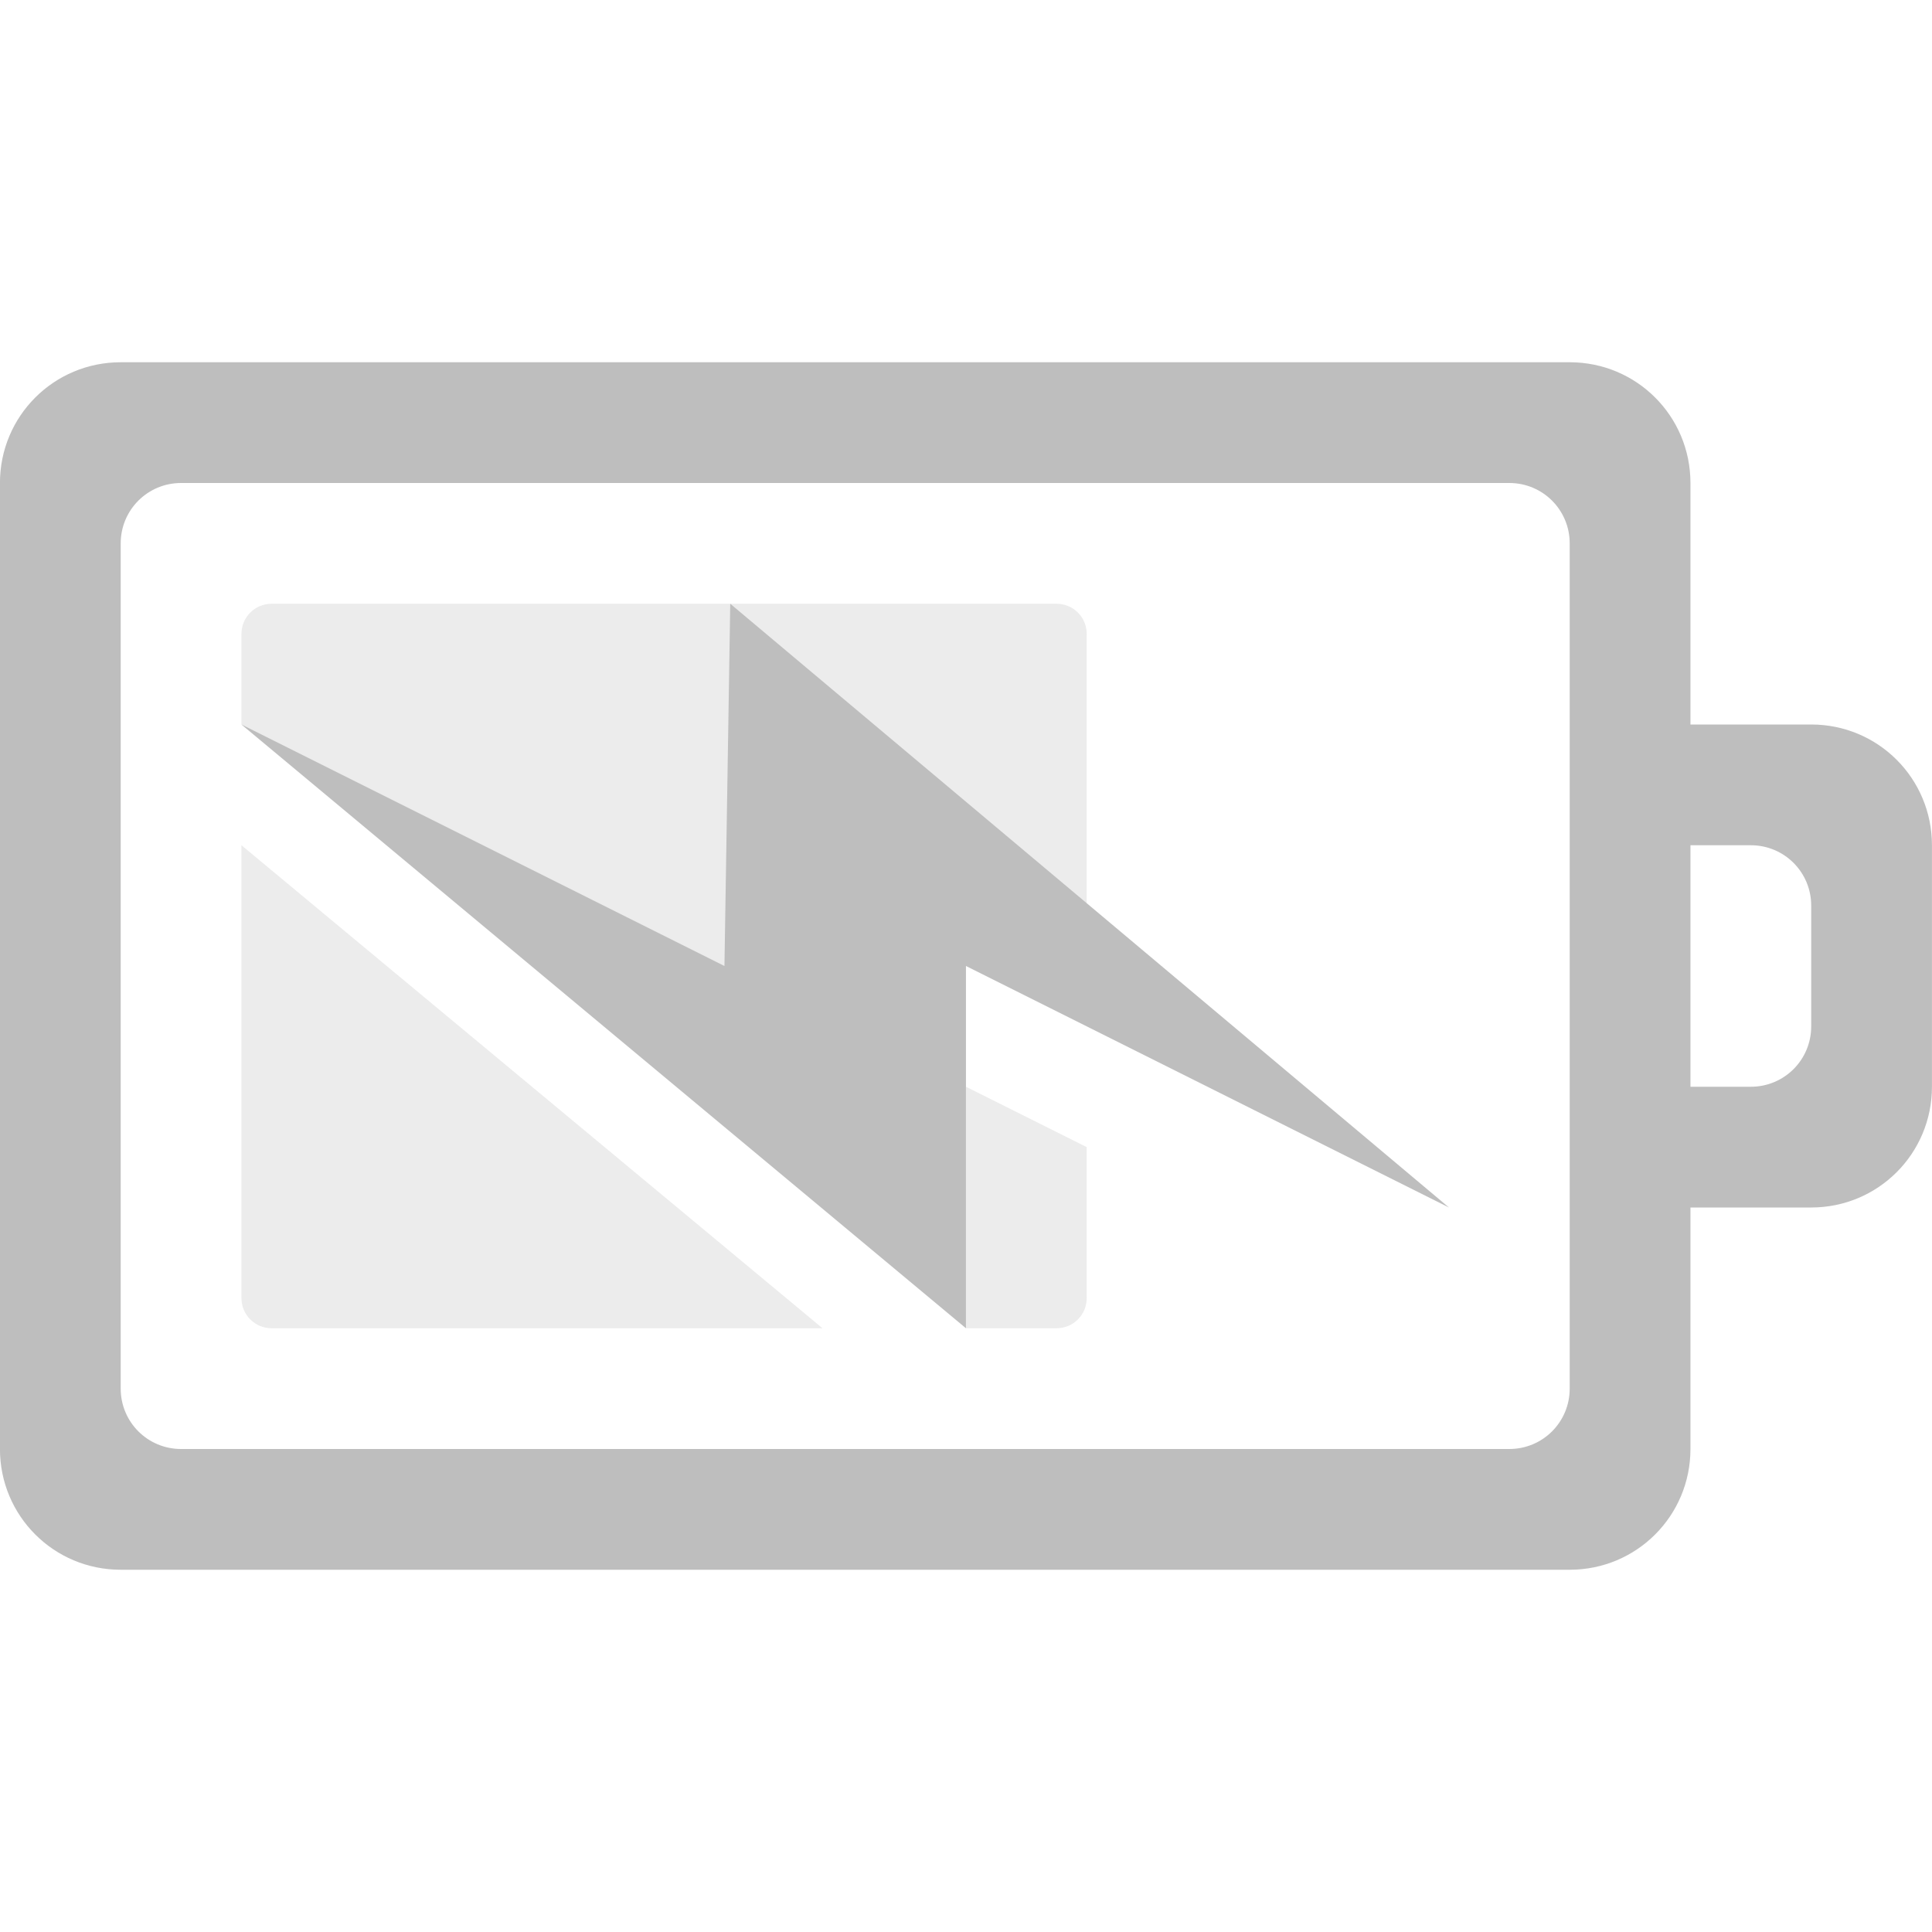
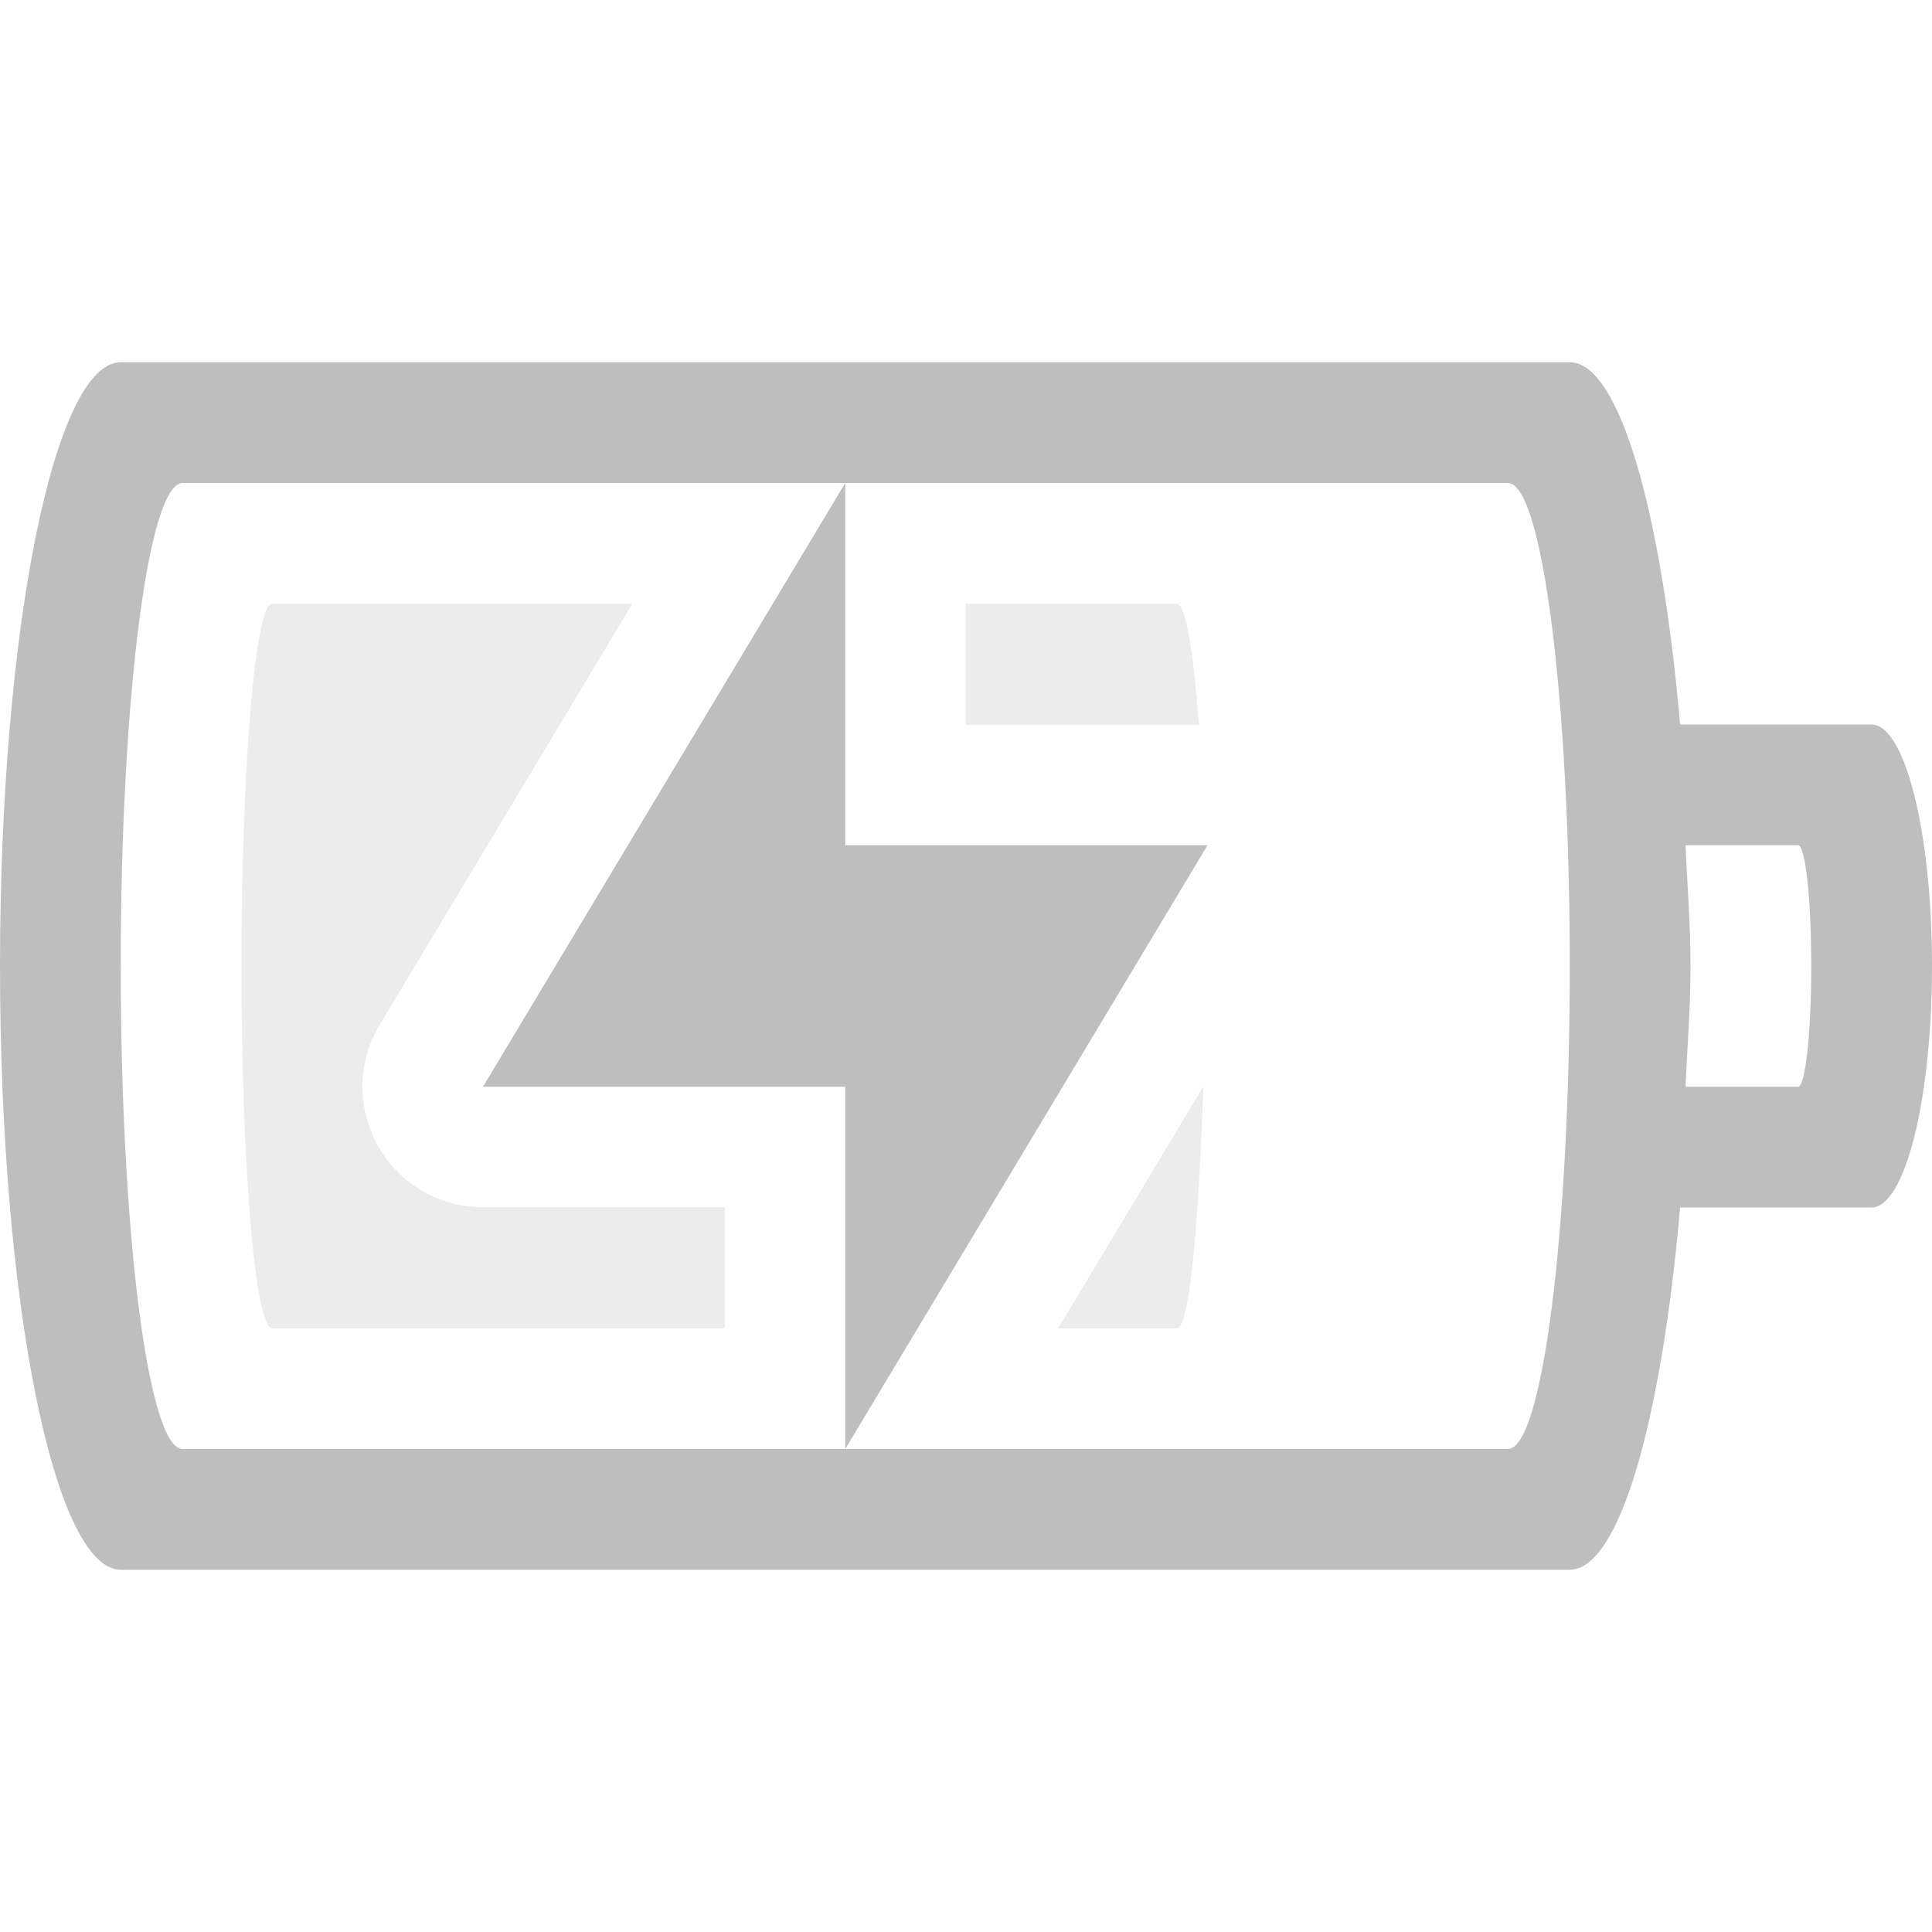
- <svg xmlns="http://www.w3.org/2000/svg" height="16" id="svg7384" version="1.1" width="16">
-   <defs id="defs7386">
-     <filter color-interpolation-filters="sRGB" id="filter7554">
-       <feBlend id="feBlend7556" in2="BackgroundImage" mode="darken" />
-     </filter>
-     <filter color-interpolation-filters="sRGB" id="filter7554-7">
-       <feBlend id="feBlend7556-6" in2="BackgroundImage" mode="darken" />
-     </filter>
-   </defs>
-   <g id="layer9" label="status" style="display:inline" transform="translate(-433.0004,542)">
-     <path d="m 434,-539 c -0.554,0 -1,0.446 -1,1 l 0,8 c 0,0.554 0.446,1 1,1 l 12,0 c 0.554,0 1,-0.446 1,-1 l 0,-2 1,0 c 0.554,0 1,-0.446 1,-1 l 0,-2 c 0,-0.554 -0.446,-1 -1,-1 l -1,0 0,-2 c 0,-0.554 -0.446,-1 -1,-1 z m 0.5,1 11,0 c 0.277,0 0.5,0.223 0.5,0.5 l 0,7 c 0,0.277 -0.223,0.5 -0.5,0.5 l -11,0 c -0.277,0 -0.5,-0.223 -0.5,-0.5 l 0,-7 c 0,-0.277 0.223,-0.5 0.5,-0.5 z m 12.5,3 0.5,0 c 0.277,0 0.5,0.223 0.5,0.5 l 0,1 c 0,0.277 -0.223,0.5 -0.5,0.5 l -0.5,0 z" id="rect3206-7" style="color:#bebebe;fill:#bebebe;fill-opacity:1;fill-rule:nonzero;stroke:none;stroke-width:1;marker:none;visibility:visible;display:inline;overflow:visible;enable-background:accumulate" />
-     <path d="m 435.25,-537 c -0.139,0 -0.25,0.112 -0.25,0.25 l 0,0.75 4,3 0.062,-3 2.938,2.469 0,-3.219 c 0,-0.139 -0.112,-0.25 -0.25,-0.25 z m -0.25,2 0,3.75 c 0,0.139 0.112,0.25 0.25,0.25 l 4.562,0 z m 6,2 0,2 0.75,0 c 0.139,0 0.25,-0.112 0.25,-0.25 l 0,-1.25 z" id="rect3117" style="opacity:0.3;color:#bebebe;fill:#bebebe;fill-opacity:1;fill-rule:nonzero;stroke:none;stroke-width:1;marker:none;visibility:visible;display:inline;overflow:visible;enable-background:accumulate" />
-     <path d="m 445,-532 -5.952,-5 -0.048,3 -4,-2 6,5 0,-3 z" id="path3172-6" style="color:#bebebe;fill:#bebebe;fill-opacity:1;fill-rule:nonzero;stroke:none;stroke-width:1;marker:none;visibility:visible;display:inline;overflow:visible;enable-background:accumulate" />
-   </g>
-   <g id="layer10" style="display:inline" transform="translate(-433.0004,542)" />
-   <g id="layer13" style="display:inline" transform="translate(-433.0004,542)" />
-   <g id="layer14" transform="translate(-433.0004,542)" />
-   <g id="layer15" style="display:inline" transform="translate(-433.0004,542)" />
-   <g id="g71291" style="display:inline" transform="translate(-433.0004,542)" />
-   <g id="g4953" style="display:inline" transform="translate(-433.0004,542)" />
-   <g id="layer12" style="display:inline" transform="translate(-433.0004,542)" />
+ <svg xmlns="http://www.w3.org/2000/svg" version="1.1" width="16" height="16" id="svg3004">
+   <defs id="defs3006" />
+   <path style="color:#bebebe;clip-rule:nonzero;display:inline;overflow:visible;visibility:visible;opacity:1;isolation:auto;mix-blend-mode:normal;color-interpolation:sRGB;color-interpolation-filters:linearRGB;solid-color:#000000;solid-opacity:1;fill:#bebebe;fill-opacity:1;fill-rule:nonzero;stroke:none;stroke-width:1;stroke-linecap:butt;stroke-linejoin:miter;stroke-miterlimit:4;stroke-dasharray:none;stroke-dashoffset:0;stroke-opacity:1;marker:none;color-rendering:auto;image-rendering:auto;shape-rendering:auto;text-rendering:auto;enable-background:accumulate" d="M 1 3 C 0.446 3 0 5.23 0 8 C 0 10.77 0.446 13 1 13 L 13 13 C 13.411 13 13.76 11.765 13.914 10 L 15.498 10 C 15.776 10 16 9.108 16 8 C 16 6.892 15.776 6 15.498 6 L 13.914 6 C 13.76 4.235 13.411 3 13 3 L 1 3 z M 1.512 4 L 7 4 L 12.488 4 C 12.772 4 13 5.784 13 8 C 13 10.216 12.772 12 12.488 12 L 7 12 L 1.512 12 C 1.228 12 1 10.216 1 8 C 1 5.784 1.228 4 1.512 4 z M 7 12 L 10 7 L 7 7 L 7 4 L 4 9 L 7 9 L 7 12 z M 13.959 7 L 14.891 7 C 14.951 7 15 7.446 15 8 C 15 8.554 14.951 9 14.891 9 L 13.959 9 C 13.973 8.666 14 8.355 14 8 C 14 7.645 13.973 7.334 13.959 7 z " id="path3348" />
+   <path style="color:#bebebe;clip-rule:nonzero;display:inline;overflow:visible;visibility:visible;opacity:0.3;isolation:auto;mix-blend-mode:normal;color-interpolation:sRGB;color-interpolation-filters:linearRGB;solid-color:#000000;solid-opacity:1;fill:#bebebe;fill-opacity:1;fill-rule:nonzero;stroke:none;stroke-width:1;stroke-linecap:butt;stroke-linejoin:miter;stroke-miterlimit:4;stroke-dasharray:none;stroke-dashoffset:0;stroke-opacity:1;marker:none;color-rendering:auto;image-rendering:auto;shape-rendering:auto;text-rendering:auto;enable-background:accumulate" d="M 2.254 5 C 2.114 5 2 6.338 2 8 C 2 9.662 2.114 11 2.254 11 L 6.002 11 L 6.002 9.998 L 4 9.998 A 0.997 0.997 0 0 1 3.145 8.486 L 5.236 5 L 2.254 5 z M 7.998 5 L 7.998 6.002 L 9.93 6.002 C 9.883 5.402 9.82 5 9.746 5 L 7.998 5 z M 9.965 8.998 L 8.764 11 L 9.746 11 C 9.853 11 9.928 10.11 9.965 8.998 z " id="path3344" />
</svg>
